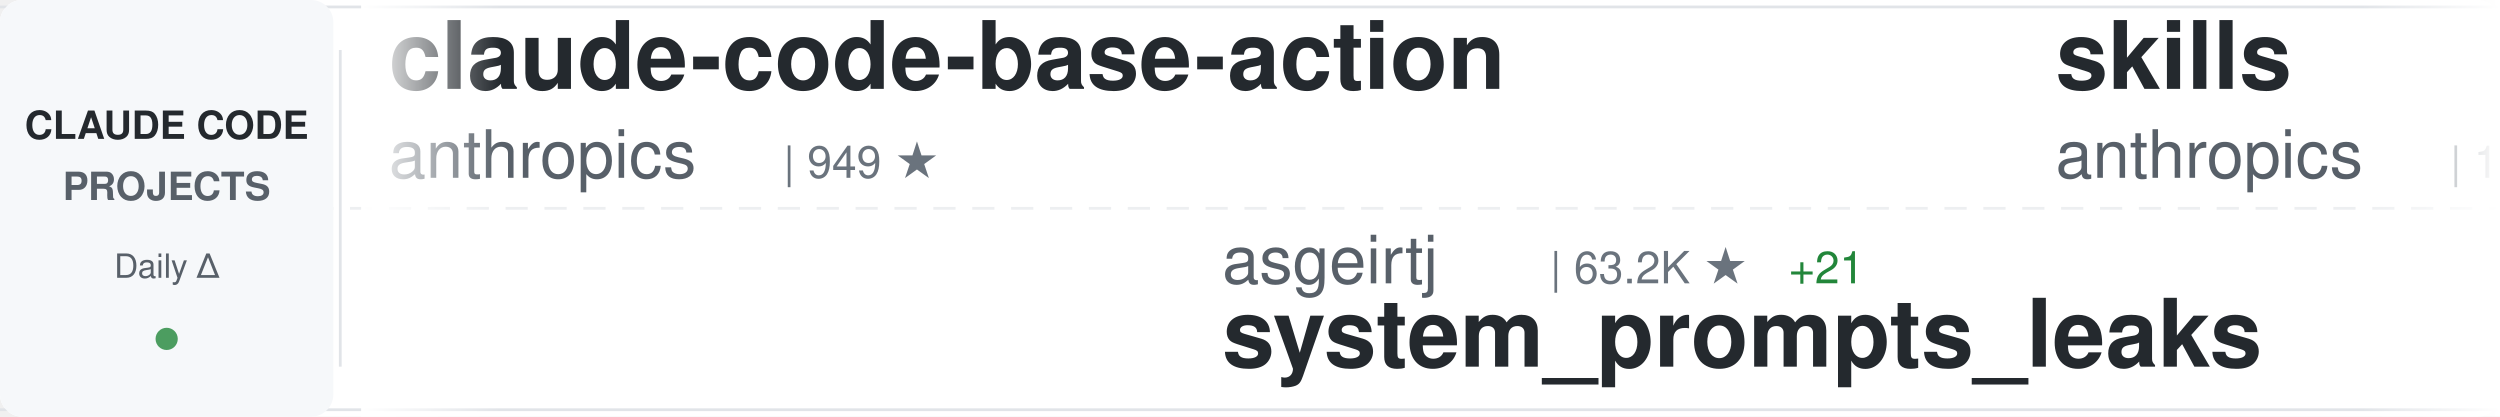
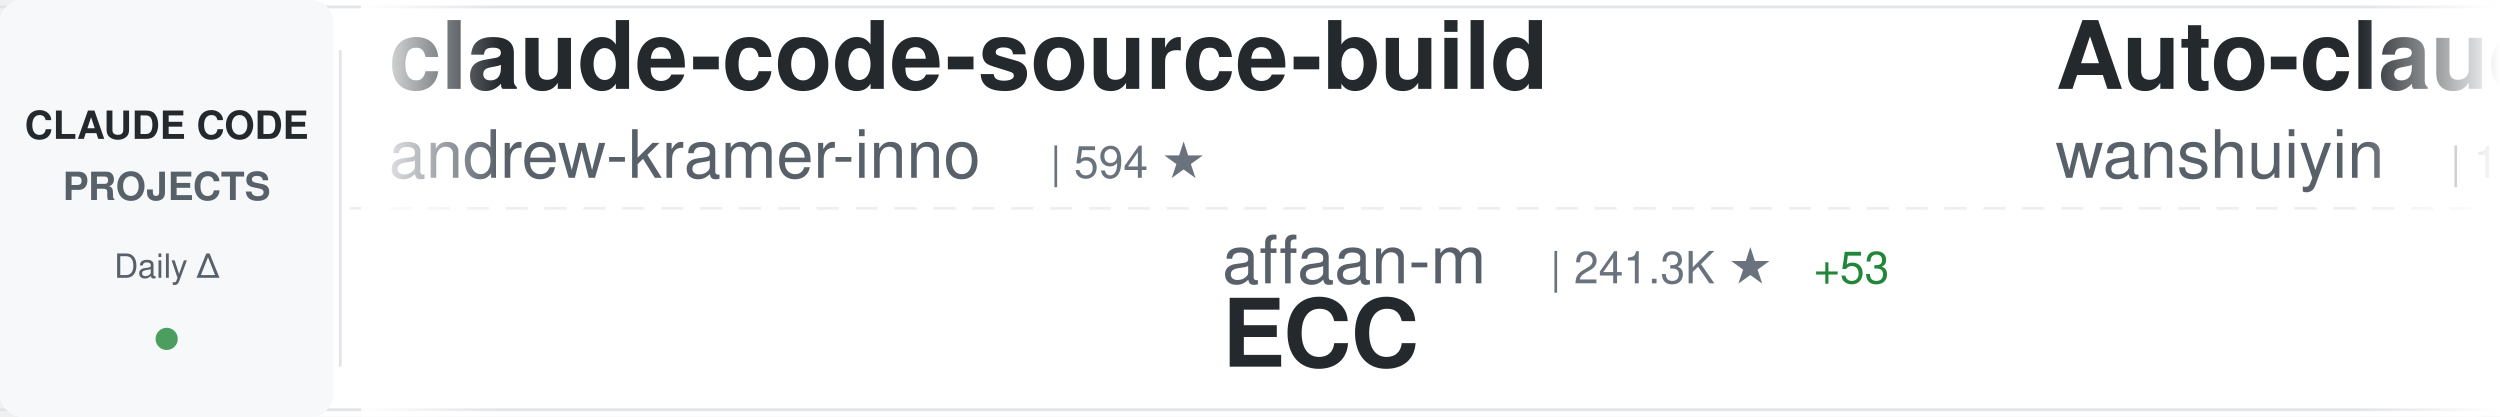
<svg xmlns="http://www.w3.org/2000/svg" width="900" height="150">
  <defs>
    <linearGradient id="awesomeLeftFade" x1="0%" y1="0%" x2="100%" y2="0%">
      <stop offset="0%" style="stop-color:#ffffff;stop-opacity:1" />
      <stop offset="100%" style="stop-color:#ffffff;stop-opacity:0" />
    </linearGradient>
    <linearGradient id="awesomeRightFade" x1="0%" y1="0%" x2="100%" y2="0%">
      <stop offset="0%" style="stop-color:#ffffff;stop-opacity:0" />
      <stop offset="100%" style="stop-color:#ffffff;stop-opacity:1" />
    </linearGradient>
  </defs>
  <rect width="900" height="150" fill="#ffffff" rx="8" />
  <rect x="0" y="2" width="900" height="1" fill="#e1e4e8" />
  <rect x="0" y="147" width="900" height="1" fill="#e1e4e8" />
  <line x1="0" y1="75" x2="900" y2="75" stroke="#e1e4e8" stroke-width="1" stroke-dasharray="8 6" opacity="0.6" />
  <rect x="0" y="0" width="120" height="150" fill="#f6f8fa" rx="8" />
  <text x="60" y="50" font-family="-apple-system, BlinkMacSystemFont, 'Segoe UI', Helvetica, Arial, sans-serif" font-size="14" font-weight="600" fill="#24292e" text-anchor="middle">CLAUDE CODE</text>
  <text x="60" y="72" font-family="-apple-system, BlinkMacSystemFont, 'Segoe UI', Helvetica, Arial, sans-serif" font-size="14" font-weight="600" fill="#586069" text-anchor="middle">PROJECTS</text>
  <text x="60" y="100" font-family="-apple-system, BlinkMacSystemFont, 'Segoe UI', Helvetica, Arial, sans-serif" font-size="12" font-weight="500" fill="#586069" text-anchor="middle">Daily Δ</text>
  <circle cx="60" cy="122" r="4" fill="#22863a" opacity="0.8" />
  <rect x="122" y="18" width="1" height="114" fill="#e1e4e8" />
  <clipPath id="awesomeTickerClip">
    <rect x="130" y="0" width="770" height="150" />
  </clipPath>
  <g clip-path="url(#awesomeTickerClip)">
    <g id="awesomeTickerItems">
      <animateTransform attributeName="transform" attributeType="XML" type="translate" from="0 0" to="-3000 0" dur="54s" repeatCount="indefinite" />
      <g transform="translate(0, 0)">
-         <text x="140" y="32" font-family="-apple-system, BlinkMacSystemFont, 'Segoe UI', Helvetica, Arial, sans-serif" font-size="34" font-weight="600" fill="#24292e">claude-code-base-action</text>
-         <text x="140" y="64" font-family="-apple-system, BlinkMacSystemFont, 'Segoe UI', Helvetica, Arial, sans-serif" font-size="24" font-weight="400" fill="#586069">anthropics</text>
-         <text x="282" y="64" font-family="-apple-system, BlinkMacSystemFont, 'Segoe UI', Helvetica, Arial, sans-serif" font-size="16" font-weight="500" fill="#6a737d">| 949 ★</text>
+         <text x="140" y="32" font-family="-apple-system, BlinkMacSystemFont, 'Segoe UI', Helvetica, Arial, sans-serif" font-size="34" font-weight="600" fill="#24292e">claude-code-source-build</text>
+         <text x="140" y="64" font-family="-apple-system, BlinkMacSystemFont, 'Segoe UI', Helvetica, Arial, sans-serif" font-size="24" font-weight="400" fill="#586069">andrew-kramer-inno</text>
+         <text x="378" y="64" font-family="-apple-system, BlinkMacSystemFont, 'Segoe UI', Helvetica, Arial, sans-serif" font-size="16" font-weight="500" fill="#6a737d">| 594 ★</text>
      </g>
      <g transform="translate(300, 0)">
-         <text x="140" y="102" font-family="-apple-system, BlinkMacSystemFont, 'Segoe UI', Helvetica, Arial, sans-serif" font-size="24" font-weight="400" fill="#586069">asgeirtj</text>
-         <text x="258" y="102" font-family="-apple-system, BlinkMacSystemFont, 'Segoe UI', Helvetica, Arial, sans-serif" font-size="16" font-weight="500" fill="#6a737d">| 63.2K ★</text>
-         <text x="344" y="102" font-family="-apple-system, BlinkMacSystemFont, 'Segoe UI', Helvetica, Arial, sans-serif" font-size="16" font-weight="500" fill="#22863a"> +21</text>
-         <text x="140" y="132" font-family="-apple-system, BlinkMacSystemFont, 'Segoe UI', Helvetica, Arial, sans-serif" font-size="34" font-weight="600" fill="#24292e">system_prompts_leaks</text>
+         <text x="140" y="102" font-family="-apple-system, BlinkMacSystemFont, 'Segoe UI', Helvetica, Arial, sans-serif" font-size="24" font-weight="400" fill="#586069">affaan-m</text>
+         <text x="258" y="102" font-family="-apple-system, BlinkMacSystemFont, 'Segoe UI', Helvetica, Arial, sans-serif" font-size="16" font-weight="500" fill="#6a737d">| 241.3K ★</text>
+         <text x="353" y="102" font-family="-apple-system, BlinkMacSystemFont, 'Segoe UI', Helvetica, Arial, sans-serif" font-size="16" font-weight="500" fill="#22863a"> +53</text>
+         <text x="140" y="132" font-family="-apple-system, BlinkMacSystemFont, 'Segoe UI', Helvetica, Arial, sans-serif" font-size="34" font-weight="600" fill="#24292e">ECC</text>
      </g>
      <g transform="translate(600, 0)">
-         <text x="140" y="32" font-family="-apple-system, BlinkMacSystemFont, 'Segoe UI', Helvetica, Arial, sans-serif" font-size="34" font-weight="600" fill="#24292e">skills</text>
-         <text x="140" y="64" font-family="-apple-system, BlinkMacSystemFont, 'Segoe UI', Helvetica, Arial, sans-serif" font-size="24" font-weight="400" fill="#586069">anthropics</text>
-         <text x="282" y="64" font-family="-apple-system, BlinkMacSystemFont, 'Segoe UI', Helvetica, Arial, sans-serif" font-size="16" font-weight="500" fill="#6a737d">| 170.5K ★</text>
-         <text x="377" y="64" font-family="-apple-system, BlinkMacSystemFont, 'Segoe UI', Helvetica, Arial, sans-serif" font-size="16" font-weight="500" fill="#22863a"> +52</text>
+         <text x="140" y="32" font-family="-apple-system, BlinkMacSystemFont, 'Segoe UI', Helvetica, Arial, sans-serif" font-size="34" font-weight="600" fill="#24292e">Auto-claude-code-researc...</text>
+         <text x="140" y="64" font-family="-apple-system, BlinkMacSystemFont, 'Segoe UI', Helvetica, Arial, sans-serif" font-size="24" font-weight="400" fill="#586069">wanshuiyin</text>
+         <text x="282" y="64" font-family="-apple-system, BlinkMacSystemFont, 'Segoe UI', Helvetica, Arial, sans-serif" font-size="16" font-weight="500" fill="#6a737d">| 14.9K ★</text>
+         <text x="368" y="64" font-family="-apple-system, BlinkMacSystemFont, 'Segoe UI', Helvetica, Arial, sans-serif" font-size="16" font-weight="500" fill="#22863a"> +18</text>
      </g>
      <g transform="translate(900, 0)">
-         <text x="140" y="102" font-family="-apple-system, BlinkMacSystemFont, 'Segoe UI', Helvetica, Arial, sans-serif" font-size="24" font-weight="400" fill="#586069">Tinkeringg-Lab</text>
-         <text x="330" y="102" font-family="-apple-system, BlinkMacSystemFont, 'Segoe UI', Helvetica, Arial, sans-serif" font-size="16" font-weight="500" fill="#6a737d">| 212 ★</text>
-         <text x="140" y="132" font-family="-apple-system, BlinkMacSystemFont, 'Segoe UI', Helvetica, Arial, sans-serif" font-size="34" font-weight="600" fill="#24292e">claude-code</text>
+         <text x="140" y="102" font-family="-apple-system, BlinkMacSystemFont, 'Segoe UI', Helvetica, Arial, sans-serif" font-size="24" font-weight="400" fill="#586069">VILA-Lab</text>
+         <text x="258" y="102" font-family="-apple-system, BlinkMacSystemFont, 'Segoe UI', Helvetica, Arial, sans-serif" font-size="16" font-weight="500" fill="#6a737d">| 2.1K ★</text>
+         <text x="335" y="102" font-family="-apple-system, BlinkMacSystemFont, 'Segoe UI', Helvetica, Arial, sans-serif" font-size="16" font-weight="500" fill="#22863a"> +1</text>
+         <text x="140" y="132" font-family="-apple-system, BlinkMacSystemFont, 'Segoe UI', Helvetica, Arial, sans-serif" font-size="34" font-weight="600" fill="#24292e">Dive-into-Claude-Code</text>
      </g>
      <g transform="translate(1200, 0)">
-         <text x="140" y="32" font-family="-apple-system, BlinkMacSystemFont, 'Segoe UI', Helvetica, Arial, sans-serif" font-size="34" font-weight="600" fill="#24292e">Open-ClaudeCode</text>
-         <text x="140" y="64" font-family="-apple-system, BlinkMacSystemFont, 'Segoe UI', Helvetica, Arial, sans-serif" font-size="24" font-weight="400" fill="#586069">LING71671</text>
-         <text x="270" y="64" font-family="-apple-system, BlinkMacSystemFont, 'Segoe UI', Helvetica, Arial, sans-serif" font-size="16" font-weight="500" fill="#6a737d">| 944 ★</text>
-       </g>
-       <g transform="translate(1500, 0)">
-         <text x="140" y="102" font-family="-apple-system, BlinkMacSystemFont, 'Segoe UI', Helvetica, Arial, sans-serif" font-size="24" font-weight="400" fill="#586069">zebbern</text>
-         <text x="246" y="102" font-family="-apple-system, BlinkMacSystemFont, 'Segoe UI', Helvetica, Arial, sans-serif" font-size="16" font-weight="500" fill="#6a737d">| 4.6K ★</text>
-         <text x="140" y="132" font-family="-apple-system, BlinkMacSystemFont, 'Segoe UI', Helvetica, Arial, sans-serif" font-size="34" font-weight="600" fill="#24292e">claude-code-guide</text>
-       </g>
-       <g transform="translate(1800, 0)">
-         <text x="140" y="32" font-family="-apple-system, BlinkMacSystemFont, 'Segoe UI', Helvetica, Arial, sans-serif" font-size="34" font-weight="600" fill="#24292e">everything-claude-code-z...</text>
-         <text x="140" y="64" font-family="-apple-system, BlinkMacSystemFont, 'Segoe UI', Helvetica, Arial, sans-serif" font-size="24" font-weight="400" fill="#586069">xu-xiang</text>
-         <text x="258" y="64" font-family="-apple-system, BlinkMacSystemFont, 'Segoe UI', Helvetica, Arial, sans-serif" font-size="16" font-weight="500" fill="#6a737d">| 1.9K ★</text>
-       </g>
-       <g transform="translate(2100, 0)">
-         <text x="140" y="102" font-family="-apple-system, BlinkMacSystemFont, 'Segoe UI', Helvetica, Arial, sans-serif" font-size="24" font-weight="400" fill="#586069">hangsman</text>
-         <text x="258" y="102" font-family="-apple-system, BlinkMacSystemFont, 'Segoe UI', Helvetica, Arial, sans-serif" font-size="16" font-weight="500" fill="#6a737d">| 791 ★</text>
-         <text x="140" y="132" font-family="-apple-system, BlinkMacSystemFont, 'Segoe UI', Helvetica, Arial, sans-serif" font-size="34" font-weight="600" fill="#24292e">claude-code-source</text>
-       </g>
-       <g transform="translate(2400, 0)">
        <text x="140" y="32" font-family="-apple-system, BlinkMacSystemFont, 'Segoe UI', Helvetica, Arial, sans-serif" font-size="34" font-weight="600" fill="#24292e">claude-code-ultimate-gui...</text>
        <text x="140" y="64" font-family="-apple-system, BlinkMacSystemFont, 'Segoe UI', Helvetica, Arial, sans-serif" font-size="24" font-weight="400" fill="#586069">FlorianBruniaux</text>
        <text x="342" y="64" font-family="-apple-system, BlinkMacSystemFont, 'Segoe UI', Helvetica, Arial, sans-serif" font-size="16" font-weight="500" fill="#6a737d">| 5.8K ★</text>
        <text x="419" y="64" font-family="-apple-system, BlinkMacSystemFont, 'Segoe UI', Helvetica, Arial, sans-serif" font-size="16" font-weight="500" fill="#22863a"> +2</text>
      </g>
+       <g transform="translate(1500, 0)">
+         <text x="140" y="102" font-family="-apple-system, BlinkMacSystemFont, 'Segoe UI', Helvetica, Arial, sans-serif" font-size="24" font-weight="400" fill="#586069">WorldFlowAI</text>
+         <text x="294" y="102" font-family="-apple-system, BlinkMacSystemFont, 'Segoe UI', Helvetica, Arial, sans-serif" font-size="16" font-weight="500" fill="#6a737d">| 1.4K ★</text>
+         <text x="371" y="102" font-family="-apple-system, BlinkMacSystemFont, 'Segoe UI', Helvetica, Arial, sans-serif" font-size="16" font-weight="500" fill="#22863a"> +7</text>
+         <text x="140" y="132" font-family="-apple-system, BlinkMacSystemFont, 'Segoe UI', Helvetica, Arial, sans-serif" font-size="34" font-weight="600" fill="#24292e">everything-claude-code</text>
+       </g>
+       <g transform="translate(1800, 0)">
+         <text x="140" y="32" font-family="-apple-system, BlinkMacSystemFont, 'Segoe UI', Helvetica, Arial, sans-serif" font-size="34" font-weight="600" fill="#24292e">arcads-claude-code</text>
+         <text x="140" y="64" font-family="-apple-system, BlinkMacSystemFont, 'Segoe UI', Helvetica, Arial, sans-serif" font-size="24" font-weight="400" fill="#586069">krusemediallc</text>
+         <text x="318" y="64" font-family="-apple-system, BlinkMacSystemFont, 'Segoe UI', Helvetica, Arial, sans-serif" font-size="16" font-weight="500" fill="#6a737d">| 1.4K ★</text>
+         <text x="395" y="64" font-family="-apple-system, BlinkMacSystemFont, 'Segoe UI', Helvetica, Arial, sans-serif" font-size="16" font-weight="500" fill="#22863a"> +5</text>
+       </g>
+       <g transform="translate(2100, 0)">
+         <text x="140" y="102" font-family="-apple-system, BlinkMacSystemFont, 'Segoe UI', Helvetica, Arial, sans-serif" font-size="24" font-weight="400" fill="#586069">musistudio</text>
+         <text x="282" y="102" font-family="-apple-system, BlinkMacSystemFont, 'Segoe UI', Helvetica, Arial, sans-serif" font-size="16" font-weight="500" fill="#6a737d">| 36.8K ★</text>
+         <text x="368" y="102" font-family="-apple-system, BlinkMacSystemFont, 'Segoe UI', Helvetica, Arial, sans-serif" font-size="16" font-weight="500" fill="#22863a"> +11</text>
+         <text x="140" y="132" font-family="-apple-system, BlinkMacSystemFont, 'Segoe UI', Helvetica, Arial, sans-serif" font-size="34" font-weight="600" fill="#24292e">claude-code-router</text>
+       </g>
+       <g transform="translate(2400, 0)">
+         <text x="140" y="32" font-family="-apple-system, BlinkMacSystemFont, 'Segoe UI', Helvetica, Arial, sans-serif" font-size="34" font-weight="600" fill="#24292e">claude-code-spec-workflo...</text>
+         <text x="140" y="64" font-family="-apple-system, BlinkMacSystemFont, 'Segoe UI', Helvetica, Arial, sans-serif" font-size="24" font-weight="400" fill="#586069">Pimzino</text>
+         <text x="246" y="64" font-family="-apple-system, BlinkMacSystemFont, 'Segoe UI', Helvetica, Arial, sans-serif" font-size="16" font-weight="500" fill="#6a737d">| 3.8K ★</text>
+       </g>
      <g transform="translate(2700, 0)">
-         <text x="140" y="102" font-family="-apple-system, BlinkMacSystemFont, 'Segoe UI', Helvetica, Arial, sans-serif" font-size="24" font-weight="400" fill="#586069">ykdojo</text>
-         <text x="234" y="102" font-family="-apple-system, BlinkMacSystemFont, 'Segoe UI', Helvetica, Arial, sans-serif" font-size="16" font-weight="500" fill="#6a737d">| 9.8K ★</text>
-         <text x="311" y="102" font-family="-apple-system, BlinkMacSystemFont, 'Segoe UI', Helvetica, Arial, sans-serif" font-size="16" font-weight="500" fill="#22863a"> +4</text>
-         <text x="140" y="132" font-family="-apple-system, BlinkMacSystemFont, 'Segoe UI', Helvetica, Arial, sans-serif" font-size="34" font-weight="600" fill="#24292e">claude-code-tips</text>
+         <text x="140" y="102" font-family="-apple-system, BlinkMacSystemFont, 'Segoe UI', Helvetica, Arial, sans-serif" font-size="24" font-weight="400" fill="#586069">nicedreamzapp</text>
+         <text x="318" y="102" font-family="-apple-system, BlinkMacSystemFont, 'Segoe UI', Helvetica, Arial, sans-serif" font-size="16" font-weight="500" fill="#6a737d">| 3.2K ★</text>
+         <text x="395" y="102" font-family="-apple-system, BlinkMacSystemFont, 'Segoe UI', Helvetica, Arial, sans-serif" font-size="16" font-weight="500" fill="#22863a"> +2</text>
+         <text x="140" y="132" font-family="-apple-system, BlinkMacSystemFont, 'Segoe UI', Helvetica, Arial, sans-serif" font-size="34" font-weight="600" fill="#24292e">claude-code-local</text>
      </g>
      <g transform="translate(3000, 0)">
-         <text x="140" y="32" font-family="-apple-system, BlinkMacSystemFont, 'Segoe UI', Helvetica, Arial, sans-serif" font-size="34" font-weight="600" fill="#24292e">claude-code-base-action</text>
-         <text x="140" y="64" font-family="-apple-system, BlinkMacSystemFont, 'Segoe UI', Helvetica, Arial, sans-serif" font-size="24" font-weight="400" fill="#586069">anthropics</text>
-         <text x="282" y="64" font-family="-apple-system, BlinkMacSystemFont, 'Segoe UI', Helvetica, Arial, sans-serif" font-size="16" font-weight="500" fill="#6a737d">| 949 ★</text>
+         <text x="140" y="32" font-family="-apple-system, BlinkMacSystemFont, 'Segoe UI', Helvetica, Arial, sans-serif" font-size="34" font-weight="600" fill="#24292e">claude-code-source-build</text>
+         <text x="140" y="64" font-family="-apple-system, BlinkMacSystemFont, 'Segoe UI', Helvetica, Arial, sans-serif" font-size="24" font-weight="400" fill="#586069">andrew-kramer-inno</text>
+         <text x="378" y="64" font-family="-apple-system, BlinkMacSystemFont, 'Segoe UI', Helvetica, Arial, sans-serif" font-size="16" font-weight="500" fill="#6a737d">| 594 ★</text>
      </g>
      <g transform="translate(3300, 0)">
-         <text x="140" y="102" font-family="-apple-system, BlinkMacSystemFont, 'Segoe UI', Helvetica, Arial, sans-serif" font-size="24" font-weight="400" fill="#586069">asgeirtj</text>
-         <text x="258" y="102" font-family="-apple-system, BlinkMacSystemFont, 'Segoe UI', Helvetica, Arial, sans-serif" font-size="16" font-weight="500" fill="#6a737d">| 63.2K ★</text>
-         <text x="344" y="102" font-family="-apple-system, BlinkMacSystemFont, 'Segoe UI', Helvetica, Arial, sans-serif" font-size="16" font-weight="500" fill="#22863a"> +21</text>
-         <text x="140" y="132" font-family="-apple-system, BlinkMacSystemFont, 'Segoe UI', Helvetica, Arial, sans-serif" font-size="34" font-weight="600" fill="#24292e">system_prompts_leaks</text>
+         <text x="140" y="102" font-family="-apple-system, BlinkMacSystemFont, 'Segoe UI', Helvetica, Arial, sans-serif" font-size="24" font-weight="400" fill="#586069">affaan-m</text>
+         <text x="258" y="102" font-family="-apple-system, BlinkMacSystemFont, 'Segoe UI', Helvetica, Arial, sans-serif" font-size="16" font-weight="500" fill="#6a737d">| 241.3K ★</text>
+         <text x="353" y="102" font-family="-apple-system, BlinkMacSystemFont, 'Segoe UI', Helvetica, Arial, sans-serif" font-size="16" font-weight="500" fill="#22863a"> +53</text>
+         <text x="140" y="132" font-family="-apple-system, BlinkMacSystemFont, 'Segoe UI', Helvetica, Arial, sans-serif" font-size="34" font-weight="600" fill="#24292e">ECC</text>
      </g>
      <g transform="translate(3600, 0)">
-         <text x="140" y="32" font-family="-apple-system, BlinkMacSystemFont, 'Segoe UI', Helvetica, Arial, sans-serif" font-size="34" font-weight="600" fill="#24292e">skills</text>
-         <text x="140" y="64" font-family="-apple-system, BlinkMacSystemFont, 'Segoe UI', Helvetica, Arial, sans-serif" font-size="24" font-weight="400" fill="#586069">anthropics</text>
-         <text x="282" y="64" font-family="-apple-system, BlinkMacSystemFont, 'Segoe UI', Helvetica, Arial, sans-serif" font-size="16" font-weight="500" fill="#6a737d">| 170.5K ★</text>
-         <text x="377" y="64" font-family="-apple-system, BlinkMacSystemFont, 'Segoe UI', Helvetica, Arial, sans-serif" font-size="16" font-weight="500" fill="#22863a"> +52</text>
+         <text x="140" y="32" font-family="-apple-system, BlinkMacSystemFont, 'Segoe UI', Helvetica, Arial, sans-serif" font-size="34" font-weight="600" fill="#24292e">Auto-claude-code-researc...</text>
+         <text x="140" y="64" font-family="-apple-system, BlinkMacSystemFont, 'Segoe UI', Helvetica, Arial, sans-serif" font-size="24" font-weight="400" fill="#586069">wanshuiyin</text>
+         <text x="282" y="64" font-family="-apple-system, BlinkMacSystemFont, 'Segoe UI', Helvetica, Arial, sans-serif" font-size="16" font-weight="500" fill="#6a737d">| 14.9K ★</text>
+         <text x="368" y="64" font-family="-apple-system, BlinkMacSystemFont, 'Segoe UI', Helvetica, Arial, sans-serif" font-size="16" font-weight="500" fill="#22863a"> +18</text>
      </g>
      <g transform="translate(3900, 0)">
-         <text x="140" y="102" font-family="-apple-system, BlinkMacSystemFont, 'Segoe UI', Helvetica, Arial, sans-serif" font-size="24" font-weight="400" fill="#586069">Tinkeringg-Lab</text>
-         <text x="330" y="102" font-family="-apple-system, BlinkMacSystemFont, 'Segoe UI', Helvetica, Arial, sans-serif" font-size="16" font-weight="500" fill="#6a737d">| 212 ★</text>
-         <text x="140" y="132" font-family="-apple-system, BlinkMacSystemFont, 'Segoe UI', Helvetica, Arial, sans-serif" font-size="34" font-weight="600" fill="#24292e">claude-code</text>
+         <text x="140" y="102" font-family="-apple-system, BlinkMacSystemFont, 'Segoe UI', Helvetica, Arial, sans-serif" font-size="24" font-weight="400" fill="#586069">VILA-Lab</text>
+         <text x="258" y="102" font-family="-apple-system, BlinkMacSystemFont, 'Segoe UI', Helvetica, Arial, sans-serif" font-size="16" font-weight="500" fill="#6a737d">| 2.1K ★</text>
+         <text x="335" y="102" font-family="-apple-system, BlinkMacSystemFont, 'Segoe UI', Helvetica, Arial, sans-serif" font-size="16" font-weight="500" fill="#22863a"> +1</text>
+         <text x="140" y="132" font-family="-apple-system, BlinkMacSystemFont, 'Segoe UI', Helvetica, Arial, sans-serif" font-size="34" font-weight="600" fill="#24292e">Dive-into-Claude-Code</text>
      </g>
    </g>
  </g>
  <rect x="130" y="0" width="50" height="150" fill="url(#awesomeLeftFade)" />
  <rect x="850" y="0" width="50" height="150" fill="url(#awesomeRightFade)" />
</svg>
